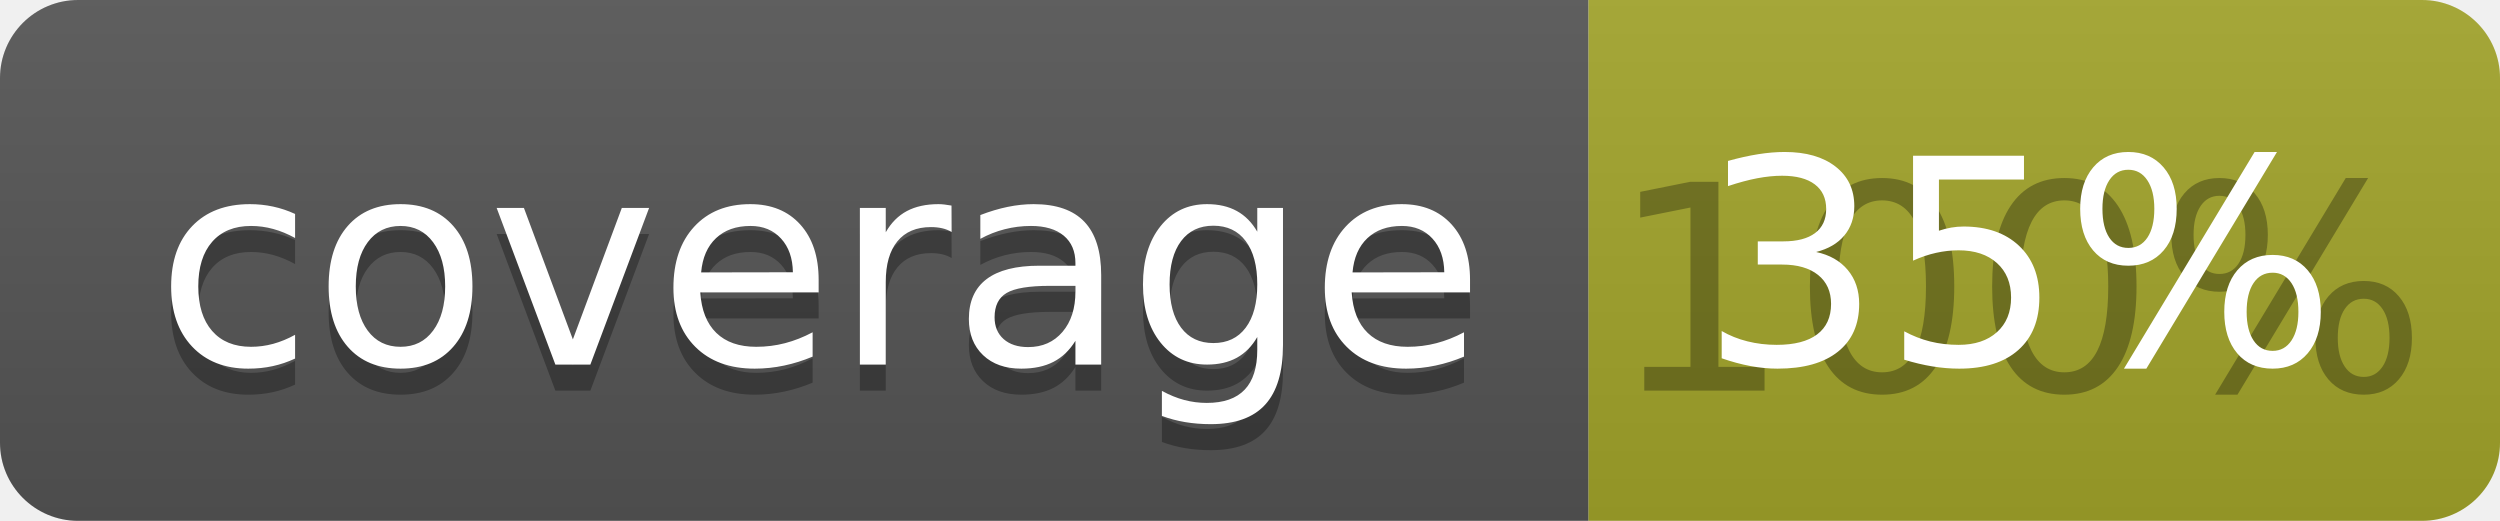
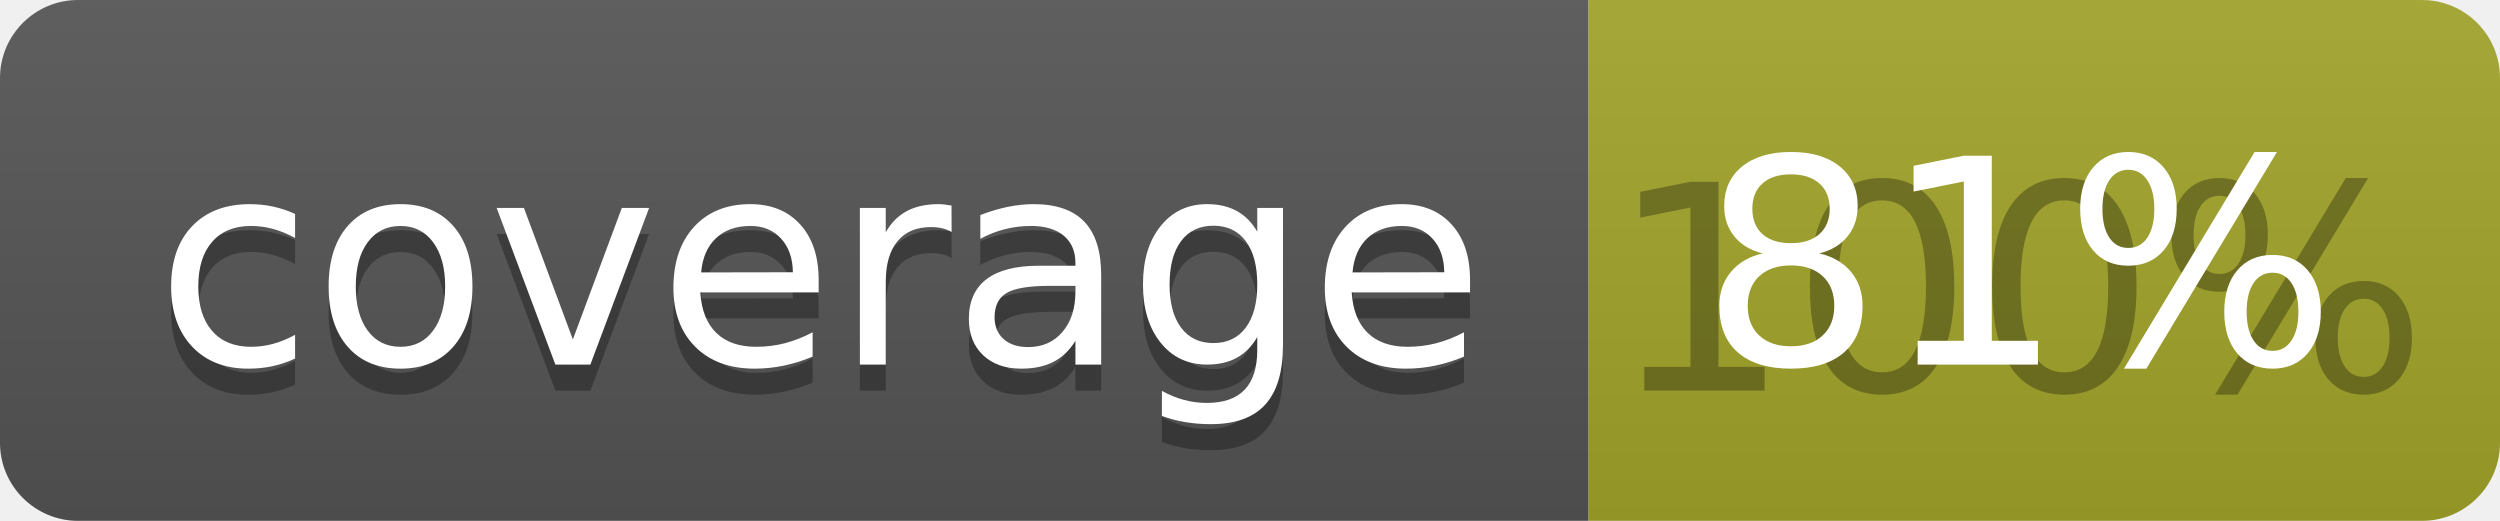
<svg xmlns="http://www.w3.org/2000/svg" width="96" height="20">
  <linearGradient id="b" x2="0" y2="100%">
    <stop offset="0" stop-color="#bbb" stop-opacity=".1" />
    <stop offset="1" stop-opacity=".1" />
  </linearGradient>
  <clipPath id="a">
    <rect width="96" height="20" rx="3" fill="#fff" />
  </clipPath>
  <g clip-path="url(#a)">
    <path fill="#555" d="M0 0h61v20H0z" />
    <path fill="#A3A52A" d="M61 0h35v20H61z" />
    <path fill="url(#b)" d="M0 0h96v20H0z" />
  </g>
  <g fill="#fff" text-anchor="middle" font-family="DejaVu Sans,Verdana,Geneva,sans-serif" font-size="110">
    <text x="315" y="150" fill="#010101" fill-opacity=".3" transform="scale(.1)" textLength="510">coverage</text>
    <text x="315" y="140" transform="scale(.1)" textLength="510">coverage</text>
    <text x="775" y="150" fill="#010101" fill-opacity=".3" transform="scale(.1)" textLength="250">100%</text>
-     <text x="775" y="140" transform="scale(.1)" textLength="250">35%</text>
+     <text x="775" y="140" transform="scale(.1)" textLength="250">81%</text>
  </g>
</svg>
